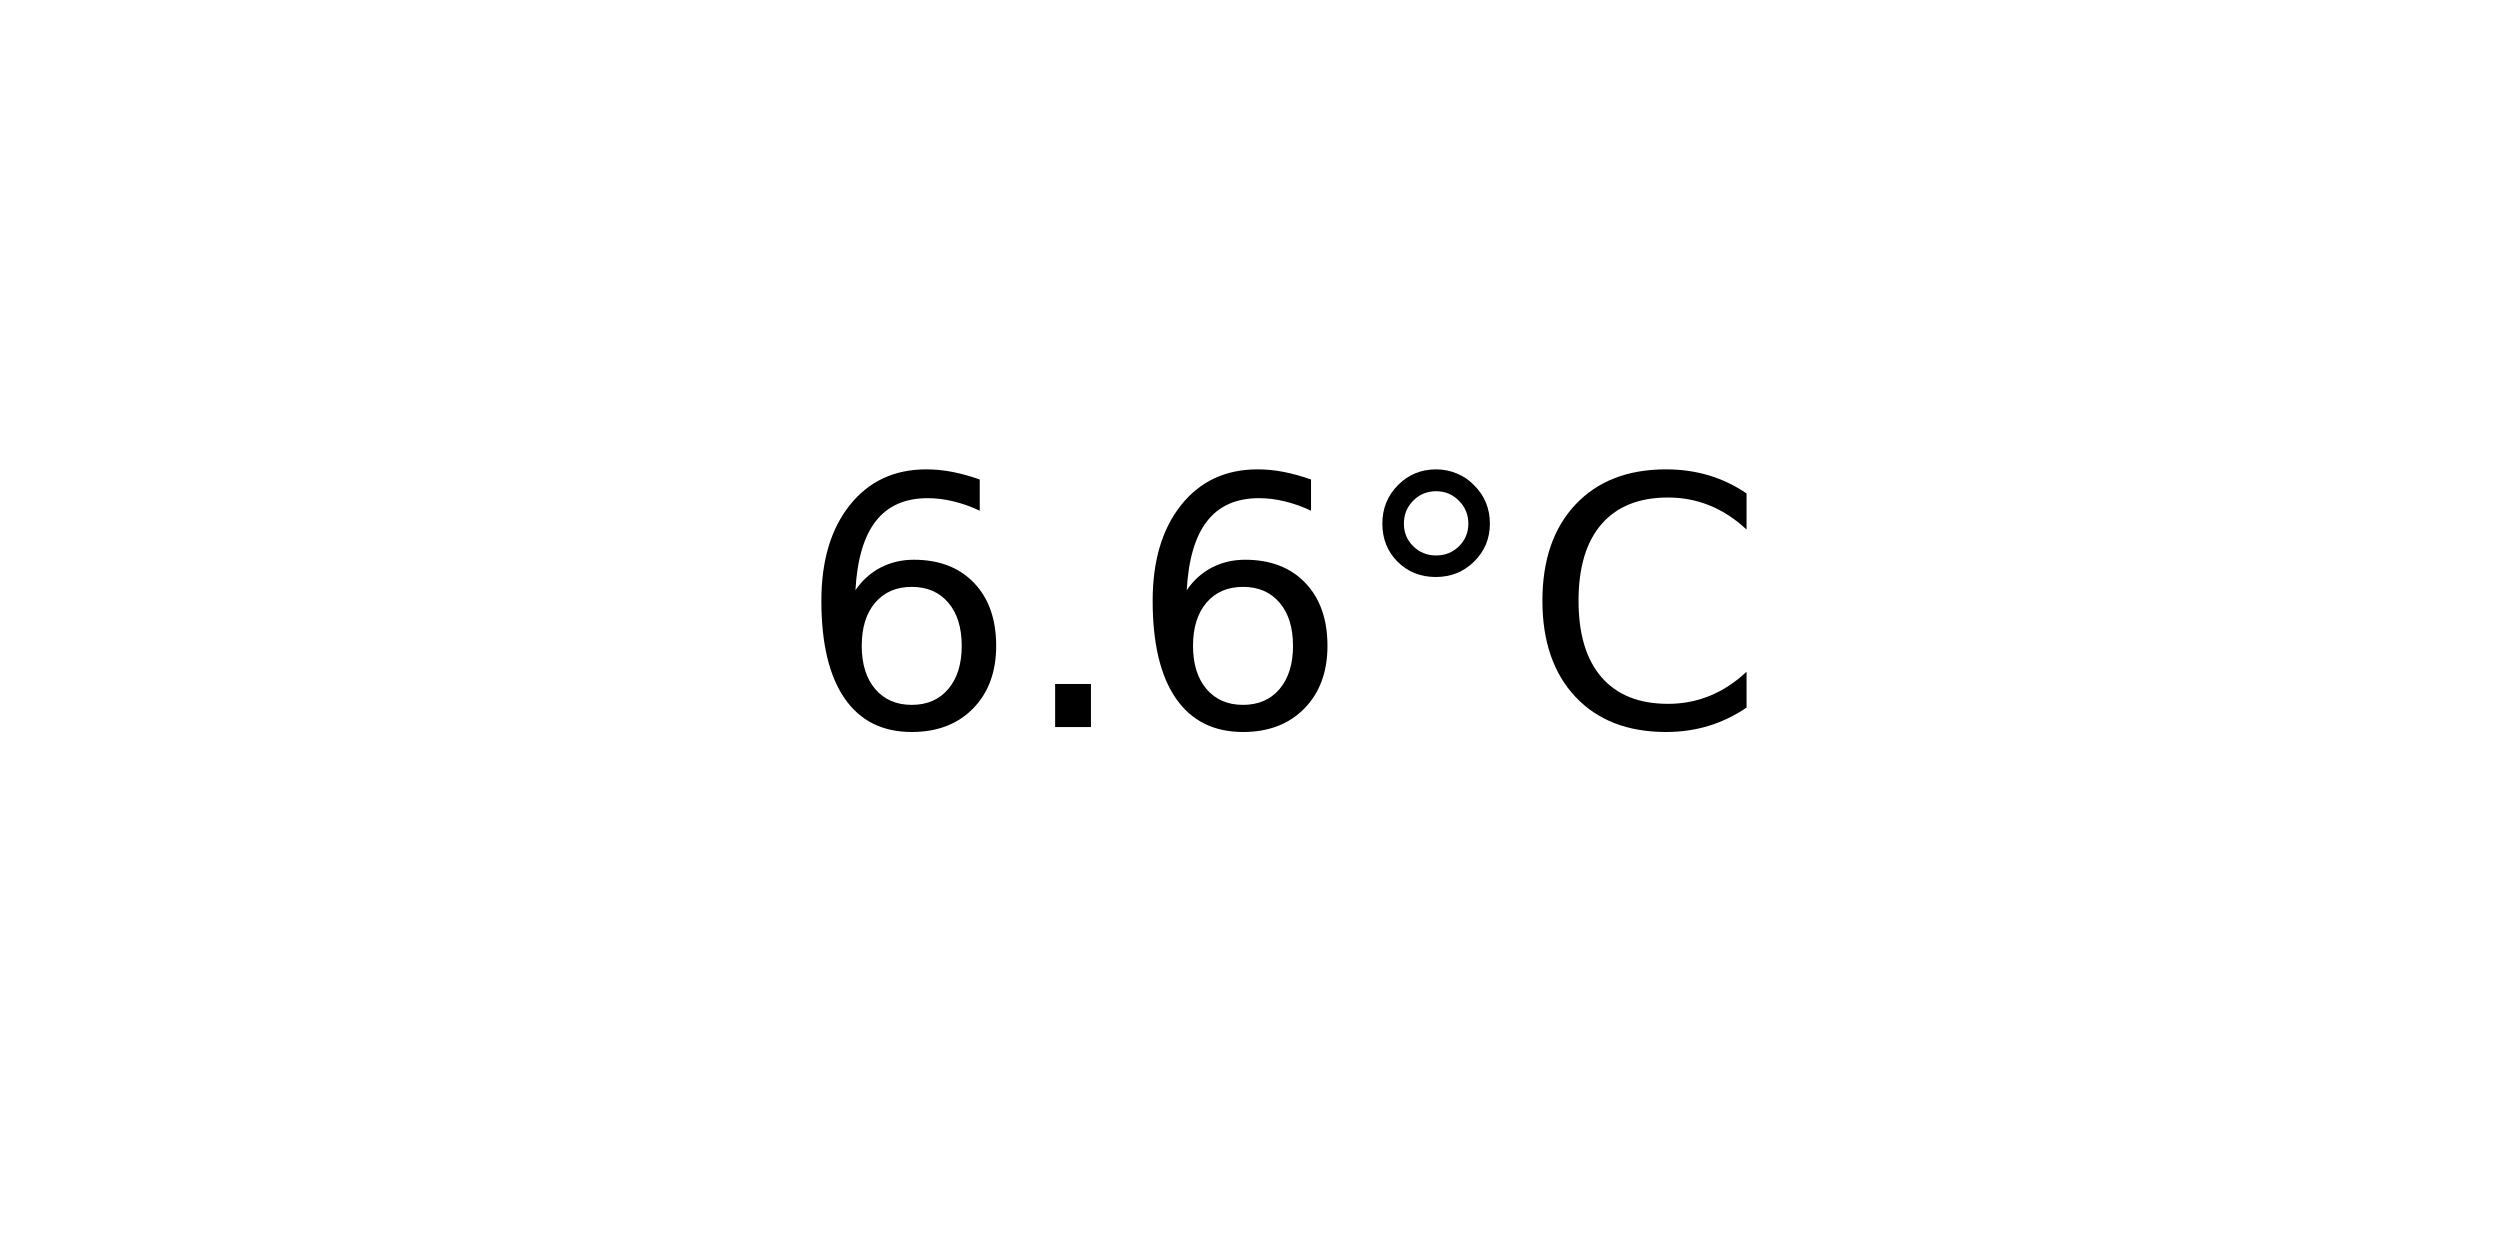
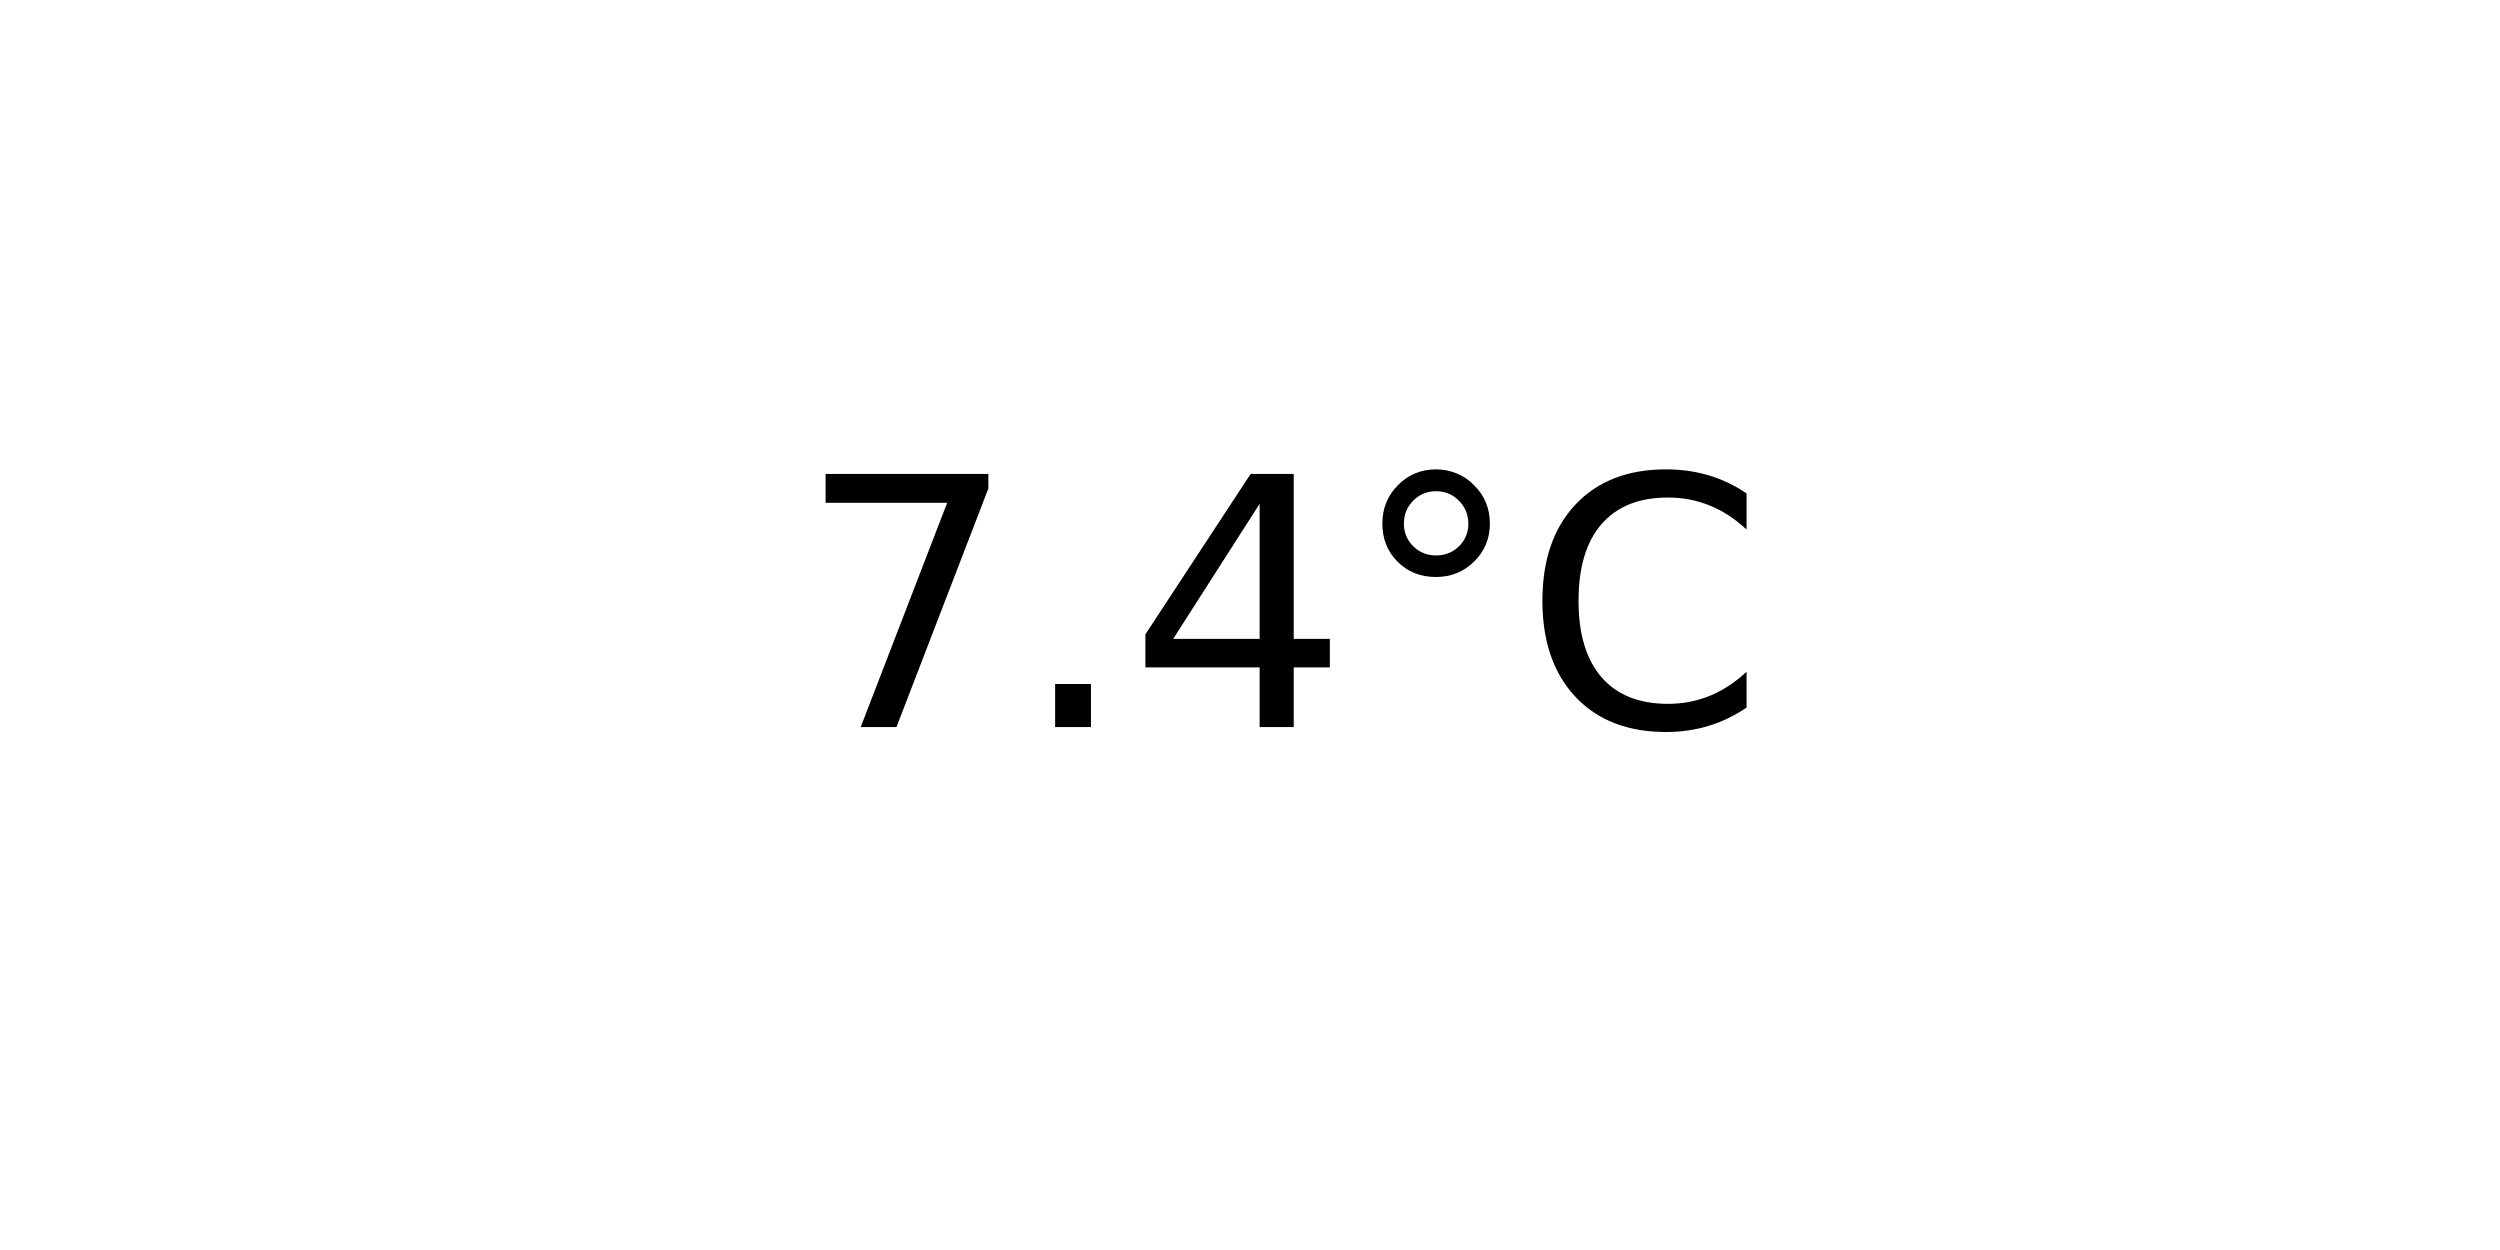
<svg xmlns="http://www.w3.org/2000/svg" xmlns:xlink="http://www.w3.org/1999/xlink" width="72pt" height="36pt" viewBox="0 0 72 36" version="1.1">
  <defs>
    <style type="text/css">*{stroke-linejoin: round; stroke-linecap: butt}</style>
  </defs>
  <g id="figure_1">
    <g id="axes_1">
      <g id="text_1">
        <g transform="translate(22.95703 20.93937) scale(0.1 -0.1)">
          <defs>
-             <path id="DejaVuSans-36" d="M 2113 2584  Q 1688 2584 1439 2293  Q 1191 2003 1191 1497  Q 1191 994 1439 701  Q 1688 409 2113 409  Q 2538 409 2786 701  Q 3034 994 3034 1497  Q 3034 2003 2786 2293  Q 2538 2584 2113 2584  z M 3366 4563  L 3366 3988  Q 3128 4100 2886 4159  Q 2644 4219 2406 4219  Q 1781 4219 1451 3797  Q 1122 3375 1075 2522  Q 1259 2794 1537 2939  Q 1816 3084 2150 3084  Q 2853 3084 3261 2657  Q 3669 2231 3669 1497  Q 3669 778 3244 343  Q 2819 -91 2113 -91  Q 1303 -91 875 529  Q 447 1150 447 2328  Q 447 3434 972 4092  Q 1497 4750 2381 4750  Q 2619 4750 2861 4703  Q 3103 4656 3366 4563  z " transform="scale(0.015625)" />
+             <path id="DejaVuSans-37" d="M 525 4666  L 3525 4666  L 3525 4397  L 1831 0  L 1172 0  L 2766 4134  L 525 4134  L 525 4666  z " transform="scale(0.015625)" />
            <path id="DejaVuSans-2e" d="M 684 794  L 1344 794  L 1344 0  L 684 0  L 684 794  z " transform="scale(0.015625)" />
+             <path id="DejaVuSans-34" d="M 2419 4116  L 825 1625  L 2419 1625  L 2419 4116  z M 2253 4666  L 3047 4666  L 3047 1625  L 3713 1625  L 3713 1100  L 3047 1100  L 3047 0  L 2419 0  L 2419 1100  L 313 1100  L 313 1709  L 2253 4666  z " transform="scale(0.015625)" />
            <path id="DejaVuSans-b0" d="M 1600 4347  Q 1350 4347 1178 4173  Q 1006 4000 1006 3750  Q 1006 3503 1178 3333  Q 1350 3163 1600 3163  Q 1850 3163 2022 3333  Q 2194 3503 2194 3750  Q 2194 3997 2020 4172  Q 1847 4347 1600 4347  z M 1600 4750  Q 1800 4750 1984 4673  Q 2169 4597 2303 4453  Q 2447 4313 2519 4134  Q 2591 3956 2591 3750  Q 2591 3338 2302 3052  Q 2013 2766 1594 2766  Q 1172 2766 890 3047  Q 609 3328 609 3750  Q 609 4169 896 4459  Q 1184 4750 1600 4750  z " transform="scale(0.015625)" />
            <path id="DejaVuSans-43" d="M 4122 4306  L 4122 3641  Q 3803 3938 3442 4084  Q 3081 4231 2675 4231  Q 1875 4231 1450 3742  Q 1025 3253 1025 2328  Q 1025 1406 1450 917  Q 1875 428 2675 428  Q 3081 428 3442 575  Q 3803 722 4122 1019  L 4122 359  Q 3791 134 3420 21  Q 3050 -91 2638 -91  Q 1578 -91 968 557  Q 359 1206 359 2328  Q 359 3453 968 4101  Q 1578 4750 2638 4750  Q 3056 4750 3426 4639  Q 3797 4528 4122 4306  z " transform="scale(0.015625)" />
          </defs>
-           <use xlink:href="#DejaVuSans-36" />
+           <use xlink:href="#DejaVuSans-37" />
          <use xlink:href="#DejaVuSans-2e" x="63.623" />
-           <use xlink:href="#DejaVuSans-36" x="95.41" />
+           <use xlink:href="#DejaVuSans-34" x="95.41" />
          <use xlink:href="#DejaVuSans-b0" x="159.033" />
          <use xlink:href="#DejaVuSans-43" x="209.033" />
        </g>
      </g>
    </g>
  </g>
</svg>
